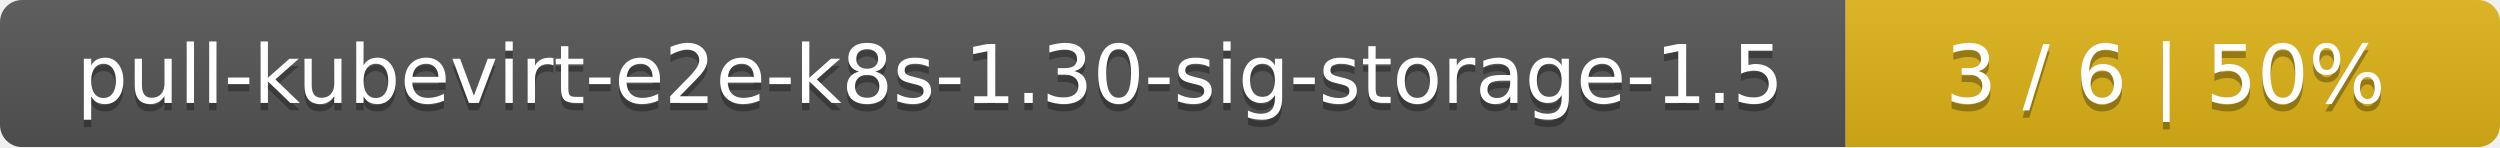
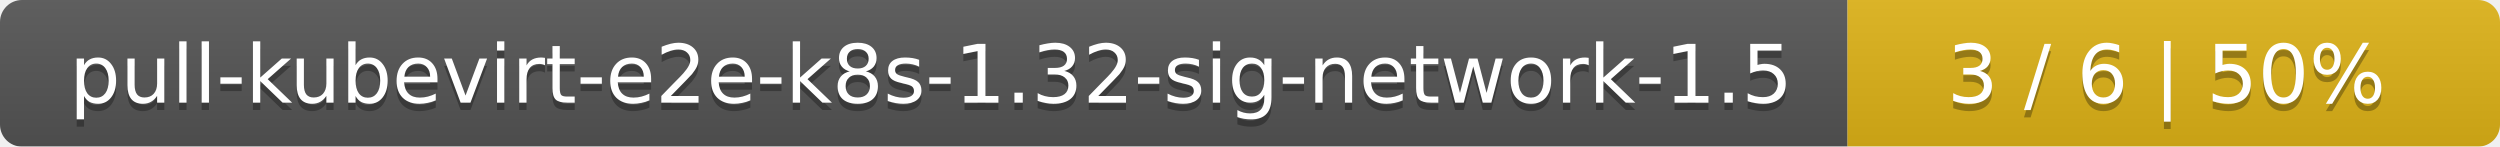
- <svg xmlns="http://www.w3.org/2000/svg" width="340" height="20">
+ <svg xmlns="http://www.w3.org/2000/svg" width="341" height="20">
  <linearGradient id="smooth" x2="0" y2="100%">
    <stop offset="0" stop-color="#bbb" stop-opacity=".1" />
    <stop offset="1" stop-opacity=".1" />
  </linearGradient>
  <mask id="round">
-     <rect width="340" height="20" rx="3" fill="#fff" />
+     <rect width="341" height="20" rx="3" fill="#fff" />
  </mask>
  <g mask="url(#round)">
-     <rect width="251" height="20" fill="#555" />
-     <rect x="251" width="89" height="20" fill="#dfb317" />
-     <rect width="340" height="20" fill="url(#smooth)" />
+     <rect width="252" height="20" fill="#555" />
+     <rect x="252" width="89" height="20" fill="#dfb317" />
+     <rect width="341" height="20" fill="url(#smooth)" />
  </g>
  <g fill="#fff" text-anchor="middle" font-family="DejaVu Sans,Verdana,Geneva,sans-serif" font-size="11">
-     <text x="126.5" y="15" fill="#010101" fill-opacity=".3">pull-kubevirt-e2e-k8s-1.30-sig-storage-1.5</text>
-     <text x="126.5" y="14">pull-kubevirt-e2e-k8s-1.30-sig-storage-1.5</text>
-     <text x="294.5" y="15" fill="#010101" fill-opacity=".3">3 / 6    |    50%</text>
-     <text x="294.5" y="14">3 / 6    |    50%</text>
+     <text x="127" y="15" fill="#010101" fill-opacity=".3">pull-kubevirt-e2e-k8s-1.32-sig-network-1.5</text>
+     <text x="127" y="14">pull-kubevirt-e2e-k8s-1.32-sig-network-1.5</text>
+     <text x="295.5" y="15" fill="#010101" fill-opacity=".3">3 / 6    |    50%</text>
+     <text x="295.5" y="14">3 / 6    |    50%</text>
  </g>
</svg>
